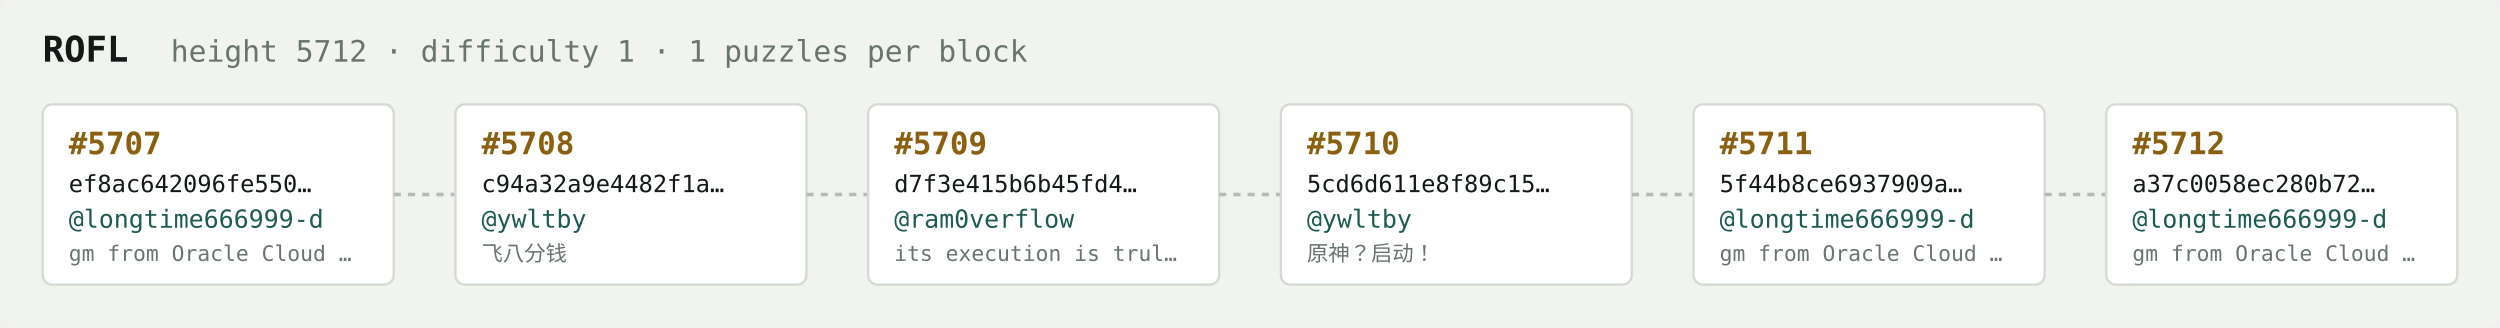
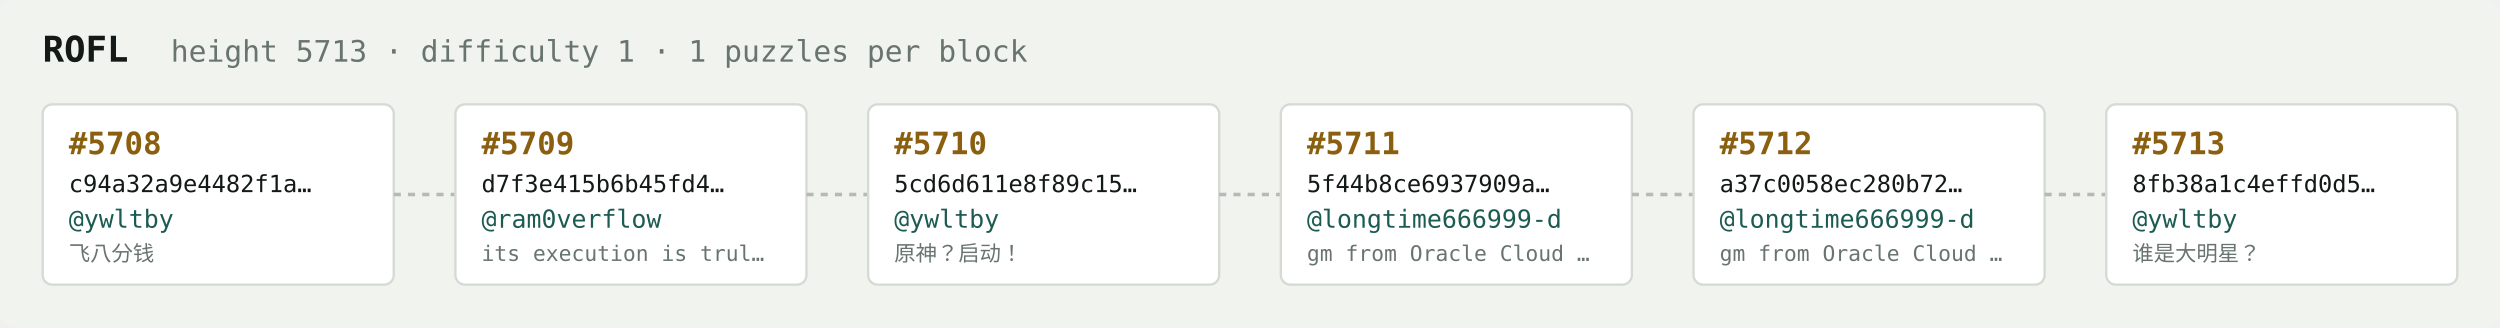
<svg xmlns="http://www.w3.org/2000/svg" width="1054" height="138" viewBox="0 0 1054 138" font-family="ui-monospace,SFMono-Regular,Menlo,monospace">
  <rect fill="#f1f3ef" width="1054" height="138" rx="6" />
  <text x="18" y="26" fill="#121916" font-size="15" font-weight="700">ROFL</text>
-   <text x="72" y="26" fill="#68746e" font-size="12.5">height 5712 · difficulty 1 · 1 puzzles per block</text>
+   <text x="72" y="26" fill="#68746e" font-size="12.5">height 5713 · difficulty 1 · 1 puzzles per block</text>
  <rect x="18" y="44" width="148" height="76" rx="4" fill="#ffffff" stroke="#d5dbd2" stroke-width="1" />
-   <text x="29" y="65" fill="#8a5f10" font-size="13" font-weight="700">#5707</text>
-   <text x="29" y="81" fill="#121916" font-size="10">ef8ac642096fe550…</text>
-   <text x="29" y="96" fill="#1c5b52" font-size="10.5">@longtime666999-d</text>
-   <text x="29" y="110" fill="#68746e" font-size="9">gm from Oracle Cloud …</text>
+   <text x="29" y="65" fill="#8a5f10" font-size="13" font-weight="700">#5708</text>
+   <text x="29" y="81" fill="#121916" font-size="10">c94a32a9e4482f1a…</text>
+   <text x="29" y="96" fill="#1c5b52" font-size="10.5">@ywltby</text>
+   <text x="29" y="110" fill="#68746e" font-size="9">飞八分钱</text>
  <line x1="166" y1="82.0" x2="192" y2="82.0" stroke="#b3bcb4" stroke-width="1.5" stroke-dasharray="3 3" />
  <rect x="192" y="44" width="148" height="76" rx="4" fill="#ffffff" stroke="#d5dbd2" stroke-width="1" />
-   <text x="203" y="65" fill="#8a5f10" font-size="13" font-weight="700">#5708</text>
-   <text x="203" y="81" fill="#121916" font-size="10">c94a32a9e4482f1a…</text>
-   <text x="203" y="96" fill="#1c5b52" font-size="10.5">@ywltby</text>
-   <text x="203" y="110" fill="#68746e" font-size="9">飞八分钱</text>
+   <text x="203" y="65" fill="#8a5f10" font-size="13" font-weight="700">#5709</text>
+   <text x="203" y="81" fill="#121916" font-size="10">d7f3e415b6b45fd4…</text>
+   <text x="203" y="96" fill="#1c5b52" font-size="10.5">@ram0verflow</text>
+   <text x="203" y="110" fill="#68746e" font-size="9">its execution is trul…</text>
  <line x1="340" y1="82.0" x2="366" y2="82.0" stroke="#b3bcb4" stroke-width="1.5" stroke-dasharray="3 3" />
  <rect x="366" y="44" width="148" height="76" rx="4" fill="#ffffff" stroke="#d5dbd2" stroke-width="1" />
-   <text x="377" y="65" fill="#8a5f10" font-size="13" font-weight="700">#5709</text>
-   <text x="377" y="81" fill="#121916" font-size="10">d7f3e415b6b45fd4…</text>
-   <text x="377" y="96" fill="#1c5b52" font-size="10.5">@ram0verflow</text>
-   <text x="377" y="110" fill="#68746e" font-size="9">its execution is trul…</text>
+   <text x="377" y="65" fill="#8a5f10" font-size="13" font-weight="700">#5710</text>
+   <text x="377" y="81" fill="#121916" font-size="10">5cd6d611e8f89c15…</text>
+   <text x="377" y="96" fill="#1c5b52" font-size="10.5">@ywltby</text>
+   <text x="377" y="110" fill="#68746e" font-size="9">原神？启动！</text>
  <line x1="514" y1="82.0" x2="540" y2="82.0" stroke="#b3bcb4" stroke-width="1.5" stroke-dasharray="3 3" />
  <rect x="540" y="44" width="148" height="76" rx="4" fill="#ffffff" stroke="#d5dbd2" stroke-width="1" />
-   <text x="551" y="65" fill="#8a5f10" font-size="13" font-weight="700">#5710</text>
-   <text x="551" y="81" fill="#121916" font-size="10">5cd6d611e8f89c15…</text>
-   <text x="551" y="96" fill="#1c5b52" font-size="10.5">@ywltby</text>
-   <text x="551" y="110" fill="#68746e" font-size="9">原神？启动！</text>
+   <text x="551" y="65" fill="#8a5f10" font-size="13" font-weight="700">#5711</text>
+   <text x="551" y="81" fill="#121916" font-size="10">5f44b8ce6937909a…</text>
+   <text x="551" y="96" fill="#1c5b52" font-size="10.5">@longtime666999-d</text>
+   <text x="551" y="110" fill="#68746e" font-size="9">gm from Oracle Cloud …</text>
  <line x1="688" y1="82.0" x2="714" y2="82.0" stroke="#b3bcb4" stroke-width="1.5" stroke-dasharray="3 3" />
  <rect x="714" y="44" width="148" height="76" rx="4" fill="#ffffff" stroke="#d5dbd2" stroke-width="1" />
-   <text x="725" y="65" fill="#8a5f10" font-size="13" font-weight="700">#5711</text>
-   <text x="725" y="81" fill="#121916" font-size="10">5f44b8ce6937909a…</text>
+   <text x="725" y="65" fill="#8a5f10" font-size="13" font-weight="700">#5712</text>
+   <text x="725" y="81" fill="#121916" font-size="10">a37c0058ec280b72…</text>
  <text x="725" y="96" fill="#1c5b52" font-size="10.5">@longtime666999-d</text>
  <text x="725" y="110" fill="#68746e" font-size="9">gm from Oracle Cloud …</text>
  <line x1="862" y1="82.0" x2="888" y2="82.0" stroke="#b3bcb4" stroke-width="1.5" stroke-dasharray="3 3" />
  <rect x="888" y="44" width="148" height="76" rx="4" fill="#ffffff" stroke="#d5dbd2" stroke-width="1" />
-   <text x="899" y="65" fill="#8a5f10" font-size="13" font-weight="700">#5712</text>
-   <text x="899" y="81" fill="#121916" font-size="10">a37c0058ec280b72…</text>
-   <text x="899" y="96" fill="#1c5b52" font-size="10.5">@longtime666999-d</text>
-   <text x="899" y="110" fill="#68746e" font-size="9">gm from Oracle Cloud …</text>
+   <text x="899" y="65" fill="#8a5f10" font-size="13" font-weight="700">#5713</text>
+   <text x="899" y="81" fill="#121916" font-size="10">8fb38a1c4effd0d5…</text>
+   <text x="899" y="96" fill="#1c5b52" font-size="10.5">@ywltby</text>
+   <text x="899" y="110" fill="#68746e" font-size="9">谁是大明星？</text>
</svg>
